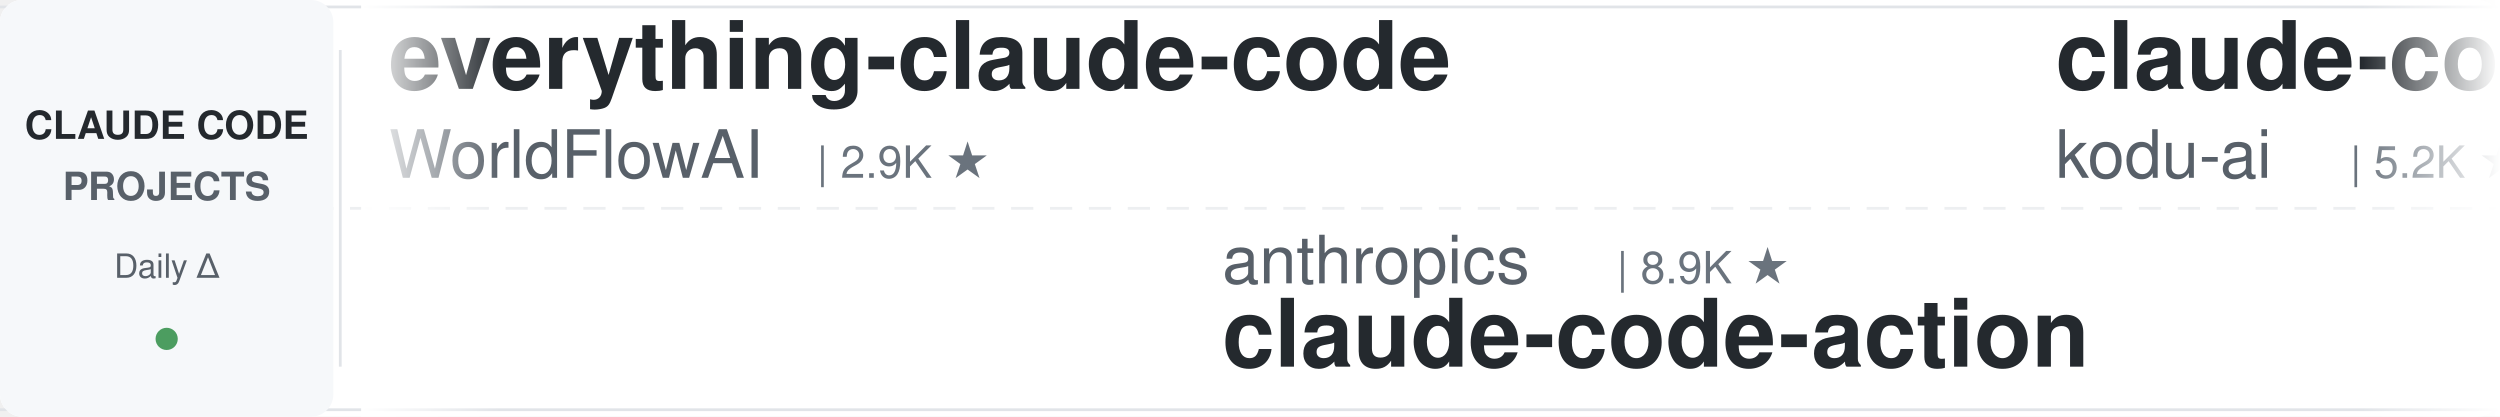
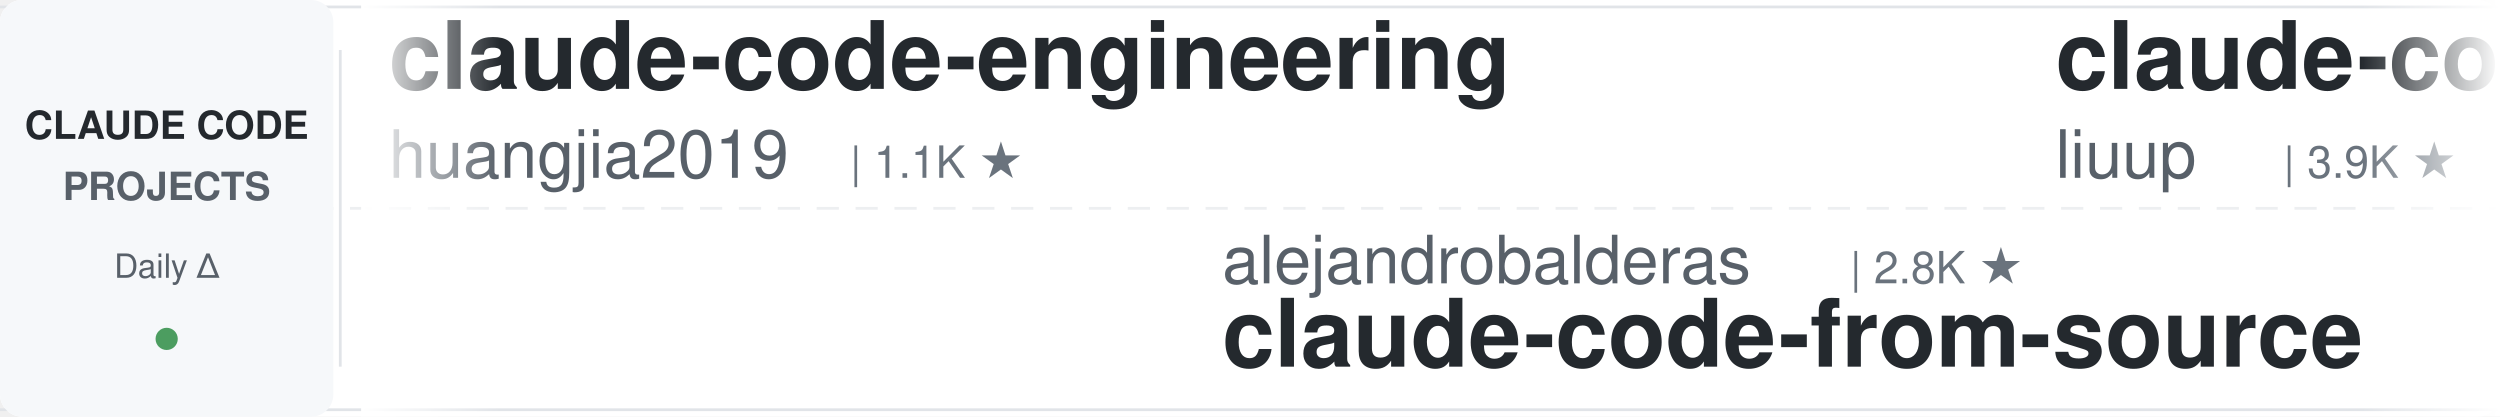
<svg xmlns="http://www.w3.org/2000/svg" width="900" height="150">
  <defs>
    <linearGradient id="leftFade" x1="0%" y1="0%" x2="100%" y2="0%">
      <stop offset="0%" style="stop-color:#ffffff;stop-opacity:1" />
      <stop offset="100%" style="stop-color:#ffffff;stop-opacity:0" />
    </linearGradient>
    <linearGradient id="rightFade" x1="0%" y1="0%" x2="100%" y2="0%">
      <stop offset="0%" style="stop-color:#ffffff;stop-opacity:0" />
      <stop offset="100%" style="stop-color:#ffffff;stop-opacity:1" />
    </linearGradient>
  </defs>
  <rect width="900" height="150" fill="#ffffff" rx="8" />
  <rect x="0" y="2" width="900" height="1" fill="#e1e4e8" />
  <rect x="0" y="147" width="900" height="1" fill="#e1e4e8" />
  <line x1="0" y1="75" x2="900" y2="75" stroke="#e1e4e8" stroke-width="1" stroke-dasharray="8 6" opacity="0.6" />
  <rect x="0" y="0" width="120" height="150" fill="#f6f8fa" rx="8" />
  <text x="60" y="50" font-family="-apple-system, BlinkMacSystemFont, 'Segoe UI', Helvetica, Arial, sans-serif" font-size="14" font-weight="600" fill="#24292e" text-anchor="middle">CLAUDE CODE</text>
  <text x="60" y="72" font-family="-apple-system, BlinkMacSystemFont, 'Segoe UI', Helvetica, Arial, sans-serif" font-size="14" font-weight="600" fill="#586069" text-anchor="middle">PROJECTS</text>
  <text x="60" y="100" font-family="-apple-system, BlinkMacSystemFont, 'Segoe UI', Helvetica, Arial, sans-serif" font-size="12" font-weight="500" fill="#586069" text-anchor="middle">Daily Δ</text>
  <circle cx="60" cy="122" r="4" fill="#22863a" opacity="0.8" />
  <rect x="122" y="18" width="1" height="114" fill="#e1e4e8" />
  <clipPath id="tickerClip">
    <rect x="130" y="0" width="770" height="150" />
  </clipPath>
  <g clip-path="url(#tickerClip)">
    <g id="tickerItems">
      <animateTransform attributeName="transform" attributeType="XML" type="translate" from="0 0" to="-3000 0" dur="54s" repeatCount="indefinite" />
      <g transform="translate(0, 0)">
-         <text x="140" y="32" font-family="-apple-system, BlinkMacSystemFont, 'Segoe UI', Helvetica, Arial, sans-serif" font-size="34" font-weight="600" fill="#24292e">everything-claude-code</text>
-         <text x="140" y="64" font-family="-apple-system, BlinkMacSystemFont, 'Segoe UI', Helvetica, Arial, sans-serif" font-size="24" font-weight="400" fill="#586069">WorldFlowAI</text>
-         <text x="294" y="64" font-family="-apple-system, BlinkMacSystemFont, 'Segoe UI', Helvetica, Arial, sans-serif" font-size="16" font-weight="500" fill="#6a737d">| 2.9K ★</text>
+         <text x="140" y="32" font-family="-apple-system, BlinkMacSystemFont, 'Segoe UI', Helvetica, Arial, sans-serif" font-size="34" font-weight="600" fill="#24292e">claude-code-engineering</text>
+         <text x="140" y="64" font-family="-apple-system, BlinkMacSystemFont, 'Segoe UI', Helvetica, Arial, sans-serif" font-size="24" font-weight="400" fill="#586069">huangjia2019</text>
+         <text x="306" y="64" font-family="-apple-system, BlinkMacSystemFont, 'Segoe UI', Helvetica, Arial, sans-serif" font-size="16" font-weight="500" fill="#6a737d">| 1.1K ★</text>
      </g>
      <g transform="translate(300, 0)">
-         <text x="140" y="102" font-family="-apple-system, BlinkMacSystemFont, 'Segoe UI', Helvetica, Arial, sans-serif" font-size="24" font-weight="400" fill="#586069">anthropics</text>
-         <text x="282" y="102" font-family="-apple-system, BlinkMacSystemFont, 'Segoe UI', Helvetica, Arial, sans-serif" font-size="16" font-weight="500" fill="#6a737d">| 8.9K ★</text>
-         <text x="140" y="132" font-family="-apple-system, BlinkMacSystemFont, 'Segoe UI', Helvetica, Arial, sans-serif" font-size="34" font-weight="600" fill="#24292e">claude-code-action</text>
+         <text x="140" y="102" font-family="-apple-system, BlinkMacSystemFont, 'Segoe UI', Helvetica, Arial, sans-serif" font-size="24" font-weight="400" fill="#586069">alejandrobalderas</text>
+         <text x="366" y="102" font-family="-apple-system, BlinkMacSystemFont, 'Segoe UI', Helvetica, Arial, sans-serif" font-size="16" font-weight="500" fill="#6a737d">| 2.8K ★</text>
+         <text x="140" y="132" font-family="-apple-system, BlinkMacSystemFont, 'Segoe UI', Helvetica, Arial, sans-serif" font-size="34" font-weight="600" fill="#24292e">claude-code-from-source</text>
      </g>
      <g transform="translate(600, 0)">
-         <text x="140" y="32" font-family="-apple-system, BlinkMacSystemFont, 'Segoe UI', Helvetica, Arial, sans-serif" font-size="34" font-weight="600" fill="#24292e">claude-coder</text>
-         <text x="140" y="64" font-family="-apple-system, BlinkMacSystemFont, 'Segoe UI', Helvetica, Arial, sans-serif" font-size="24" font-weight="400" fill="#586069">kodu-ai</text>
-         <text x="246" y="64" font-family="-apple-system, BlinkMacSystemFont, 'Segoe UI', Helvetica, Arial, sans-serif" font-size="16" font-weight="500" fill="#6a737d">| 5.2K ★</text>
+         <text x="140" y="32" font-family="-apple-system, BlinkMacSystemFont, 'Segoe UI', Helvetica, Arial, sans-serif" font-size="34" font-weight="600" fill="#24292e">claude-code-analysis</text>
+         <text x="140" y="64" font-family="-apple-system, BlinkMacSystemFont, 'Segoe UI', Helvetica, Arial, sans-serif" font-size="24" font-weight="400" fill="#586069">liuup</text>
+         <text x="222" y="64" font-family="-apple-system, BlinkMacSystemFont, 'Segoe UI', Helvetica, Arial, sans-serif" font-size="16" font-weight="500" fill="#6a737d">| 3.9K ★</text>
      </g>
      <g transform="translate(900, 0)">
-         <text x="140" y="102" font-family="-apple-system, BlinkMacSystemFont, 'Segoe UI', Helvetica, Arial, sans-serif" font-size="24" font-weight="400" fill="#586069">hangsman</text>
-         <text x="258" y="102" font-family="-apple-system, BlinkMacSystemFont, 'Segoe UI', Helvetica, Arial, sans-serif" font-size="16" font-weight="500" fill="#6a737d">| 794 ★</text>
-         <text x="140" y="132" font-family="-apple-system, BlinkMacSystemFont, 'Segoe UI', Helvetica, Arial, sans-serif" font-size="34" font-weight="600" fill="#24292e">claude-code-source</text>
+         <text x="140" y="102" font-family="-apple-system, BlinkMacSystemFont, 'Segoe UI', Helvetica, Arial, sans-serif" font-size="24" font-weight="400" fill="#586069">daymade</text>
+         <text x="246" y="102" font-family="-apple-system, BlinkMacSystemFont, 'Segoe UI', Helvetica, Arial, sans-serif" font-size="16" font-weight="500" fill="#6a737d">| 1.4K ★</text>
+         <text x="140" y="132" font-family="-apple-system, BlinkMacSystemFont, 'Segoe UI', Helvetica, Arial, sans-serif" font-size="34" font-weight="600" fill="#24292e">claude-code-skills</text>
      </g>
      <g transform="translate(1200, 0)">
-         <text x="140" y="32" font-family="-apple-system, BlinkMacSystemFont, 'Segoe UI', Helvetica, Arial, sans-serif" font-size="34" font-weight="600" fill="#24292e">claude-code-source</text>
-         <text x="140" y="64" font-family="-apple-system, BlinkMacSystemFont, 'Segoe UI', Helvetica, Arial, sans-serif" font-size="24" font-weight="400" fill="#586069">JrCx7scC</text>
-         <text x="258" y="64" font-family="-apple-system, BlinkMacSystemFont, 'Segoe UI', Helvetica, Arial, sans-serif" font-size="16" font-weight="500" fill="#6a737d">| 376 ★</text>
+         <text x="140" y="32" font-family="-apple-system, BlinkMacSystemFont, 'Segoe UI', Helvetica, Arial, sans-serif" font-size="34" font-weight="600" fill="#24292e">claude-code-my-workflow</text>
+         <text x="140" y="64" font-family="-apple-system, BlinkMacSystemFont, 'Segoe UI', Helvetica, Arial, sans-serif" font-size="24" font-weight="400" fill="#586069">pedrohcgs</text>
+         <text x="270" y="64" font-family="-apple-system, BlinkMacSystemFont, 'Segoe UI', Helvetica, Arial, sans-serif" font-size="16" font-weight="500" fill="#6a737d">| 1.6K ★</text>
      </g>
      <g transform="translate(1500, 0)">
-         <text x="140" y="102" font-family="-apple-system, BlinkMacSystemFont, 'Segoe UI', Helvetica, Arial, sans-serif" font-size="24" font-weight="400" fill="#586069">ding113</text>
-         <text x="246" y="102" font-family="-apple-system, BlinkMacSystemFont, 'Segoe UI', Helvetica, Arial, sans-serif" font-size="16" font-weight="500" fill="#6a737d">| 3.4K ★</text>
-         <text x="140" y="132" font-family="-apple-system, BlinkMacSystemFont, 'Segoe UI', Helvetica, Arial, sans-serif" font-size="34" font-weight="600" fill="#24292e">claude-code-hub</text>
+         <text x="140" y="102" font-family="-apple-system, BlinkMacSystemFont, 'Segoe UI', Helvetica, Arial, sans-serif" font-size="24" font-weight="400" fill="#586069">AICoderTudou</text>
+         <text x="306" y="102" font-family="-apple-system, BlinkMacSystemFont, 'Segoe UI', Helvetica, Arial, sans-serif" font-size="16" font-weight="500" fill="#6a737d">| 494 ★</text>
+         <text x="140" y="132" font-family="-apple-system, BlinkMacSystemFont, 'Segoe UI', Helvetica, Arial, sans-serif" font-size="34" font-weight="600" fill="#24292e">claude-code-tudou</text>
      </g>
      <g transform="translate(1800, 0)">
-         <text x="140" y="32" font-family="-apple-system, BlinkMacSystemFont, 'Segoe UI', Helvetica, Arial, sans-serif" font-size="34" font-weight="600" fill="#24292e">andrej-karpathy-skills</text>
-         <text x="140" y="64" font-family="-apple-system, BlinkMacSystemFont, 'Segoe UI', Helvetica, Arial, sans-serif" font-size="24" font-weight="400" fill="#586069">multica-ai</text>
-         <text x="282" y="64" font-family="-apple-system, BlinkMacSystemFont, 'Segoe UI', Helvetica, Arial, sans-serif" font-size="16" font-weight="500" fill="#6a737d">| 212.9K ★</text>
+         <text x="140" y="32" font-family="-apple-system, BlinkMacSystemFont, 'Segoe UI', Helvetica, Arial, sans-serif" font-size="34" font-weight="600" fill="#24292e">free-claude-code</text>
+         <text x="140" y="64" font-family="-apple-system, BlinkMacSystemFont, 'Segoe UI', Helvetica, Arial, sans-serif" font-size="24" font-weight="400" fill="#586069">Alishahryar1</text>
+         <text x="306" y="64" font-family="-apple-system, BlinkMacSystemFont, 'Segoe UI', Helvetica, Arial, sans-serif" font-size="16" font-weight="500" fill="#6a737d">| 54.9K ★</text>
      </g>
      <g transform="translate(2100, 0)">
-         <text x="140" y="102" font-family="-apple-system, BlinkMacSystemFont, 'Segoe UI', Helvetica, Arial, sans-serif" font-size="24" font-weight="400" fill="#586069">rohitg00</text>
-         <text x="258" y="102" font-family="-apple-system, BlinkMacSystemFont, 'Segoe UI', Helvetica, Arial, sans-serif" font-size="16" font-weight="500" fill="#6a737d">| 2.6K ★</text>
-         <text x="140" y="132" font-family="-apple-system, BlinkMacSystemFont, 'Segoe UI', Helvetica, Arial, sans-serif" font-size="34" font-weight="600" fill="#24292e">awesome-claude-code-tool...</text>
+         <text x="140" y="102" font-family="-apple-system, BlinkMacSystemFont, 'Segoe UI', Helvetica, Arial, sans-serif" font-size="24" font-weight="400" fill="#586069">anthropics</text>
+         <text x="282" y="102" font-family="-apple-system, BlinkMacSystemFont, 'Segoe UI', Helvetica, Arial, sans-serif" font-size="16" font-weight="500" fill="#6a737d">| 176.3K ★</text>
+         <text x="140" y="132" font-family="-apple-system, BlinkMacSystemFont, 'Segoe UI', Helvetica, Arial, sans-serif" font-size="34" font-weight="600" fill="#24292e">skills</text>
      </g>
      <g transform="translate(2400, 0)">
-         <text x="140" y="32" font-family="-apple-system, BlinkMacSystemFont, 'Segoe UI', Helvetica, Arial, sans-serif" font-size="34" font-weight="600" fill="#24292e">edmunds-claude-code</text>
-         <text x="140" y="64" font-family="-apple-system, BlinkMacSystemFont, 'Segoe UI', Helvetica, Arial, sans-serif" font-size="24" font-weight="400" fill="#586069">edmund-io</text>
-         <text x="270" y="64" font-family="-apple-system, BlinkMacSystemFont, 'Segoe UI', Helvetica, Arial, sans-serif" font-size="16" font-weight="500" fill="#6a737d">| 1.5K ★</text>
+         <text x="140" y="32" font-family="-apple-system, BlinkMacSystemFont, 'Segoe UI', Helvetica, Arial, sans-serif" font-size="34" font-weight="600" fill="#24292e">Open-ClaudeCode</text>
+         <text x="140" y="64" font-family="-apple-system, BlinkMacSystemFont, 'Segoe UI', Helvetica, Arial, sans-serif" font-size="24" font-weight="400" fill="#586069">LING71671</text>
+         <text x="270" y="64" font-family="-apple-system, BlinkMacSystemFont, 'Segoe UI', Helvetica, Arial, sans-serif" font-size="16" font-weight="500" fill="#6a737d">| 949 ★</text>
      </g>
      <g transform="translate(2700, 0)">
-         <text x="140" y="102" font-family="-apple-system, BlinkMacSystemFont, 'Segoe UI', Helvetica, Arial, sans-serif" font-size="24" font-weight="400" fill="#586069">ccplugins</text>
-         <text x="270" y="102" font-family="-apple-system, BlinkMacSystemFont, 'Segoe UI', Helvetica, Arial, sans-serif" font-size="16" font-weight="500" fill="#6a737d">| 938 ★</text>
-         <text x="140" y="132" font-family="-apple-system, BlinkMacSystemFont, 'Segoe UI', Helvetica, Arial, sans-serif" font-size="34" font-weight="600" fill="#24292e">awesome-claude-code-plug...</text>
+         <text x="140" y="102" font-family="-apple-system, BlinkMacSystemFont, 'Segoe UI', Helvetica, Arial, sans-serif" font-size="24" font-weight="400" fill="#586069">diet103</text>
+         <text x="246" y="102" font-family="-apple-system, BlinkMacSystemFont, 'Segoe UI', Helvetica, Arial, sans-serif" font-size="16" font-weight="500" fill="#6a737d">| 10.0K ★</text>
+         <text x="140" y="132" font-family="-apple-system, BlinkMacSystemFont, 'Segoe UI', Helvetica, Arial, sans-serif" font-size="34" font-weight="600" fill="#24292e">claude-code-infrastructu...</text>
      </g>
      <g transform="translate(3000, 0)">
-         <text x="140" y="32" font-family="-apple-system, BlinkMacSystemFont, 'Segoe UI', Helvetica, Arial, sans-serif" font-size="34" font-weight="600" fill="#24292e">everything-claude-code</text>
-         <text x="140" y="64" font-family="-apple-system, BlinkMacSystemFont, 'Segoe UI', Helvetica, Arial, sans-serif" font-size="24" font-weight="400" fill="#586069">WorldFlowAI</text>
-         <text x="294" y="64" font-family="-apple-system, BlinkMacSystemFont, 'Segoe UI', Helvetica, Arial, sans-serif" font-size="16" font-weight="500" fill="#6a737d">| 2.9K ★</text>
+         <text x="140" y="32" font-family="-apple-system, BlinkMacSystemFont, 'Segoe UI', Helvetica, Arial, sans-serif" font-size="34" font-weight="600" fill="#24292e">claude-code-engineering</text>
+         <text x="140" y="64" font-family="-apple-system, BlinkMacSystemFont, 'Segoe UI', Helvetica, Arial, sans-serif" font-size="24" font-weight="400" fill="#586069">huangjia2019</text>
+         <text x="306" y="64" font-family="-apple-system, BlinkMacSystemFont, 'Segoe UI', Helvetica, Arial, sans-serif" font-size="16" font-weight="500" fill="#6a737d">| 1.1K ★</text>
      </g>
      <g transform="translate(3300, 0)">
-         <text x="140" y="102" font-family="-apple-system, BlinkMacSystemFont, 'Segoe UI', Helvetica, Arial, sans-serif" font-size="24" font-weight="400" fill="#586069">anthropics</text>
-         <text x="282" y="102" font-family="-apple-system, BlinkMacSystemFont, 'Segoe UI', Helvetica, Arial, sans-serif" font-size="16" font-weight="500" fill="#6a737d">| 8.9K ★</text>
-         <text x="140" y="132" font-family="-apple-system, BlinkMacSystemFont, 'Segoe UI', Helvetica, Arial, sans-serif" font-size="34" font-weight="600" fill="#24292e">claude-code-action</text>
+         <text x="140" y="102" font-family="-apple-system, BlinkMacSystemFont, 'Segoe UI', Helvetica, Arial, sans-serif" font-size="24" font-weight="400" fill="#586069">alejandrobalderas</text>
+         <text x="366" y="102" font-family="-apple-system, BlinkMacSystemFont, 'Segoe UI', Helvetica, Arial, sans-serif" font-size="16" font-weight="500" fill="#6a737d">| 2.8K ★</text>
+         <text x="140" y="132" font-family="-apple-system, BlinkMacSystemFont, 'Segoe UI', Helvetica, Arial, sans-serif" font-size="34" font-weight="600" fill="#24292e">claude-code-from-source</text>
      </g>
      <g transform="translate(3600, 0)">
-         <text x="140" y="32" font-family="-apple-system, BlinkMacSystemFont, 'Segoe UI', Helvetica, Arial, sans-serif" font-size="34" font-weight="600" fill="#24292e">claude-coder</text>
-         <text x="140" y="64" font-family="-apple-system, BlinkMacSystemFont, 'Segoe UI', Helvetica, Arial, sans-serif" font-size="24" font-weight="400" fill="#586069">kodu-ai</text>
-         <text x="246" y="64" font-family="-apple-system, BlinkMacSystemFont, 'Segoe UI', Helvetica, Arial, sans-serif" font-size="16" font-weight="500" fill="#6a737d">| 5.2K ★</text>
+         <text x="140" y="32" font-family="-apple-system, BlinkMacSystemFont, 'Segoe UI', Helvetica, Arial, sans-serif" font-size="34" font-weight="600" fill="#24292e">claude-code-analysis</text>
+         <text x="140" y="64" font-family="-apple-system, BlinkMacSystemFont, 'Segoe UI', Helvetica, Arial, sans-serif" font-size="24" font-weight="400" fill="#586069">liuup</text>
+         <text x="222" y="64" font-family="-apple-system, BlinkMacSystemFont, 'Segoe UI', Helvetica, Arial, sans-serif" font-size="16" font-weight="500" fill="#6a737d">| 3.9K ★</text>
      </g>
      <g transform="translate(3900, 0)">
-         <text x="140" y="102" font-family="-apple-system, BlinkMacSystemFont, 'Segoe UI', Helvetica, Arial, sans-serif" font-size="24" font-weight="400" fill="#586069">hangsman</text>
-         <text x="258" y="102" font-family="-apple-system, BlinkMacSystemFont, 'Segoe UI', Helvetica, Arial, sans-serif" font-size="16" font-weight="500" fill="#6a737d">| 794 ★</text>
-         <text x="140" y="132" font-family="-apple-system, BlinkMacSystemFont, 'Segoe UI', Helvetica, Arial, sans-serif" font-size="34" font-weight="600" fill="#24292e">claude-code-source</text>
+         <text x="140" y="102" font-family="-apple-system, BlinkMacSystemFont, 'Segoe UI', Helvetica, Arial, sans-serif" font-size="24" font-weight="400" fill="#586069">daymade</text>
+         <text x="246" y="102" font-family="-apple-system, BlinkMacSystemFont, 'Segoe UI', Helvetica, Arial, sans-serif" font-size="16" font-weight="500" fill="#6a737d">| 1.4K ★</text>
+         <text x="140" y="132" font-family="-apple-system, BlinkMacSystemFont, 'Segoe UI', Helvetica, Arial, sans-serif" font-size="34" font-weight="600" fill="#24292e">claude-code-skills</text>
      </g>
    </g>
  </g>
  <rect x="130" y="0" width="50" height="150" fill="url(#leftFade)" />
  <rect x="850" y="0" width="50" height="150" fill="url(#rightFade)" />
</svg>
